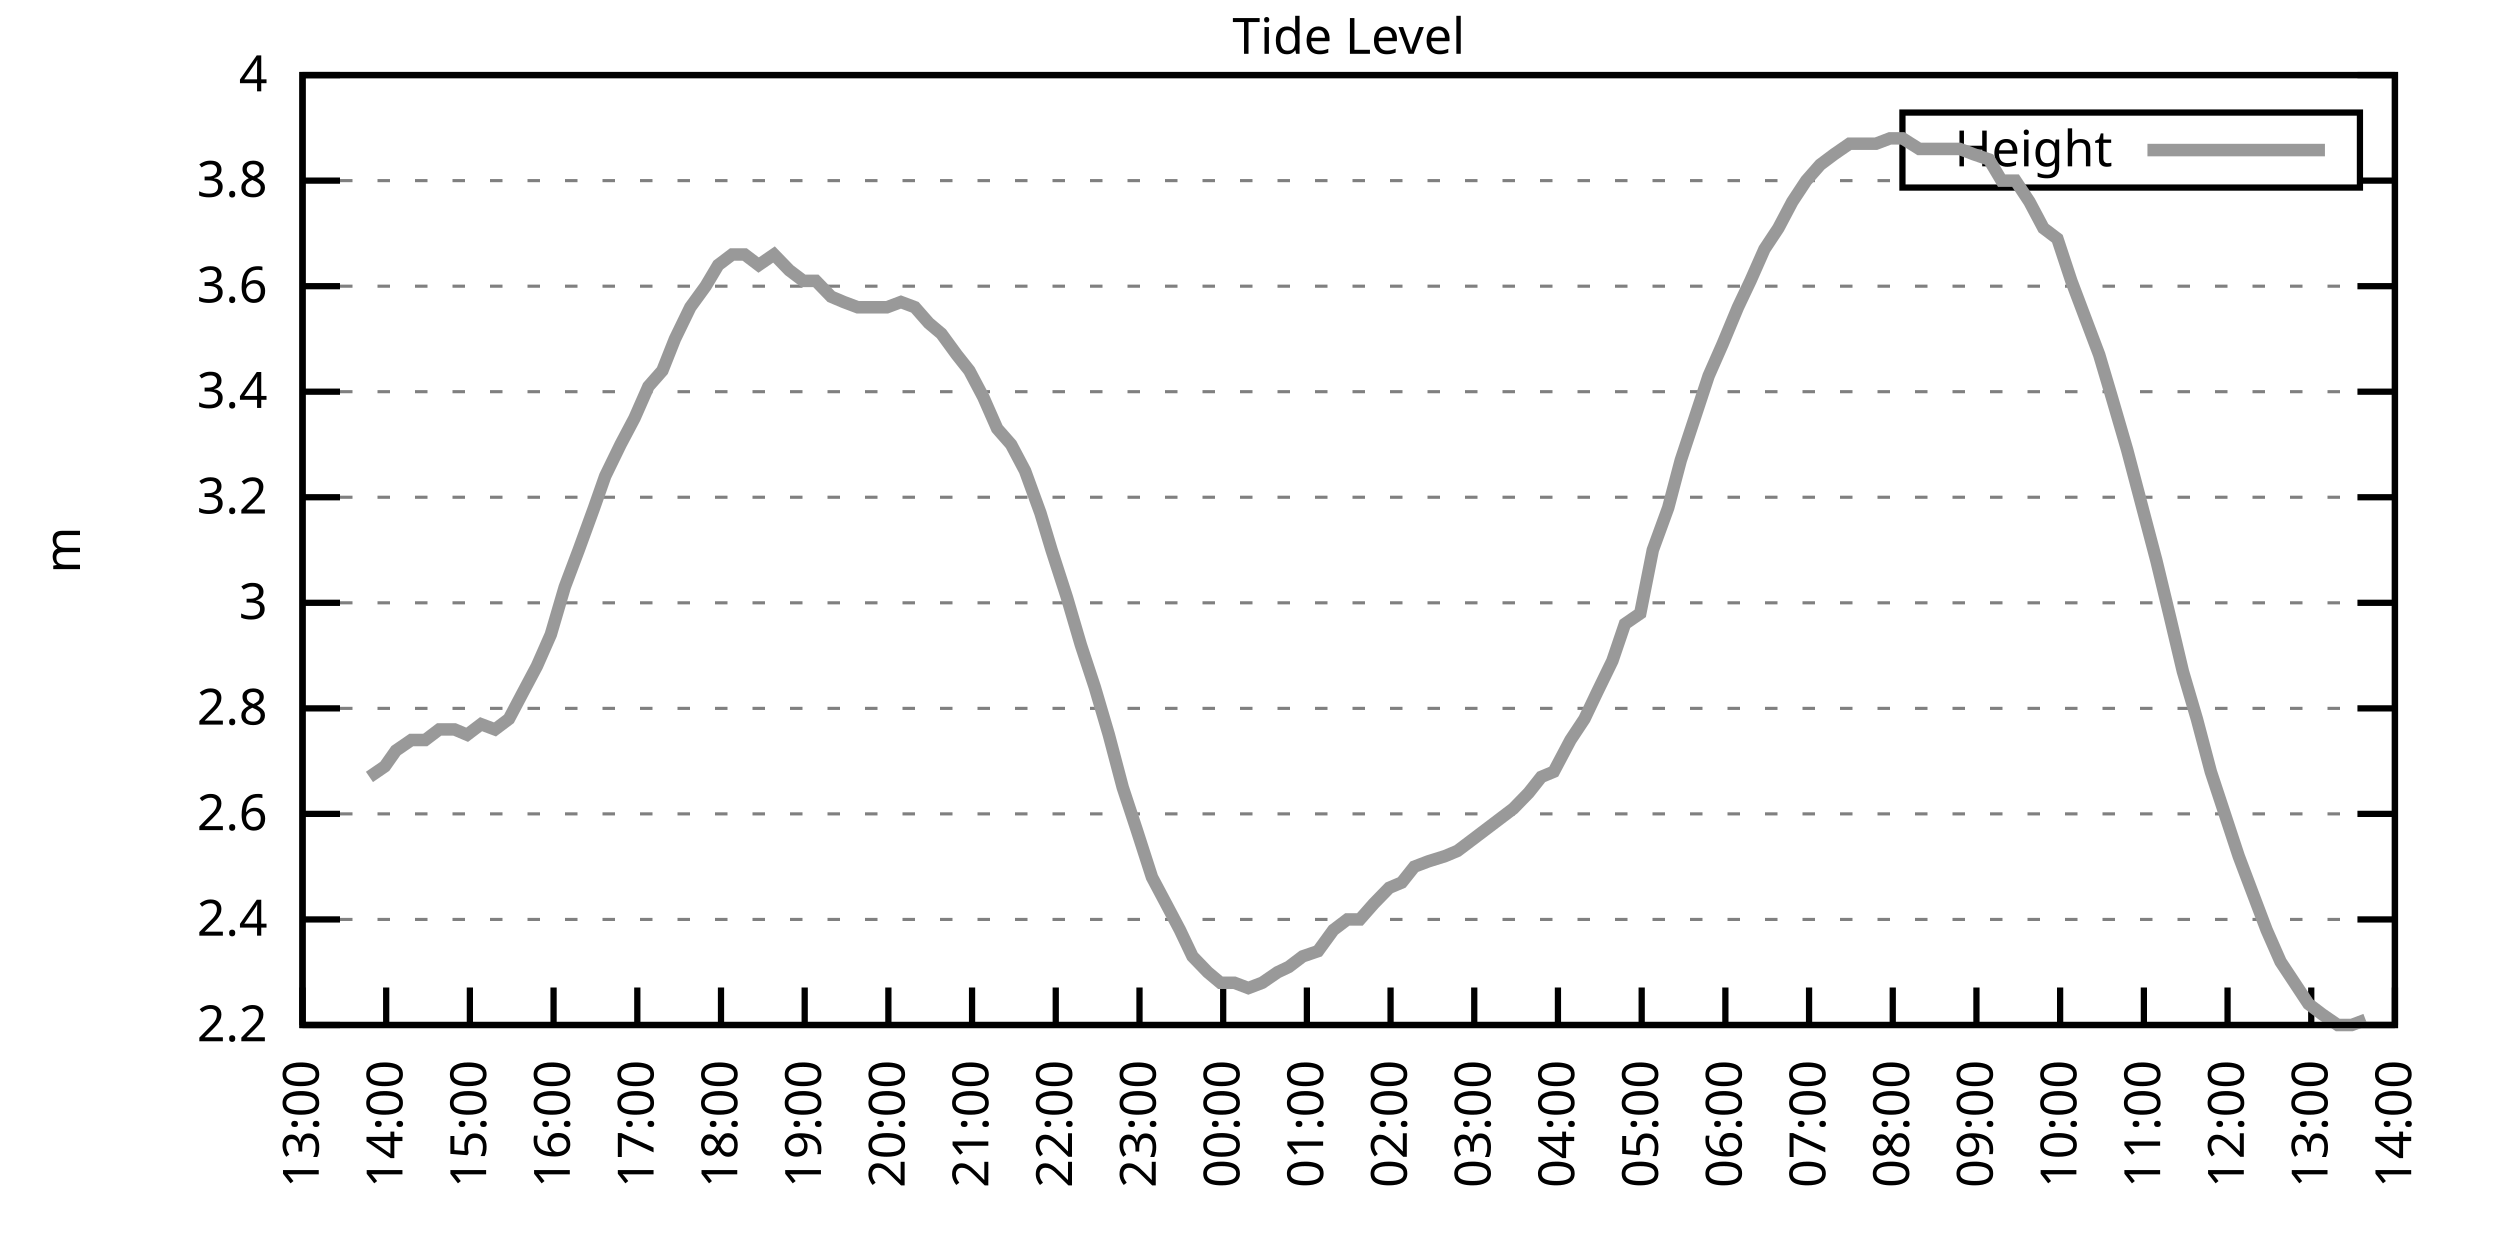
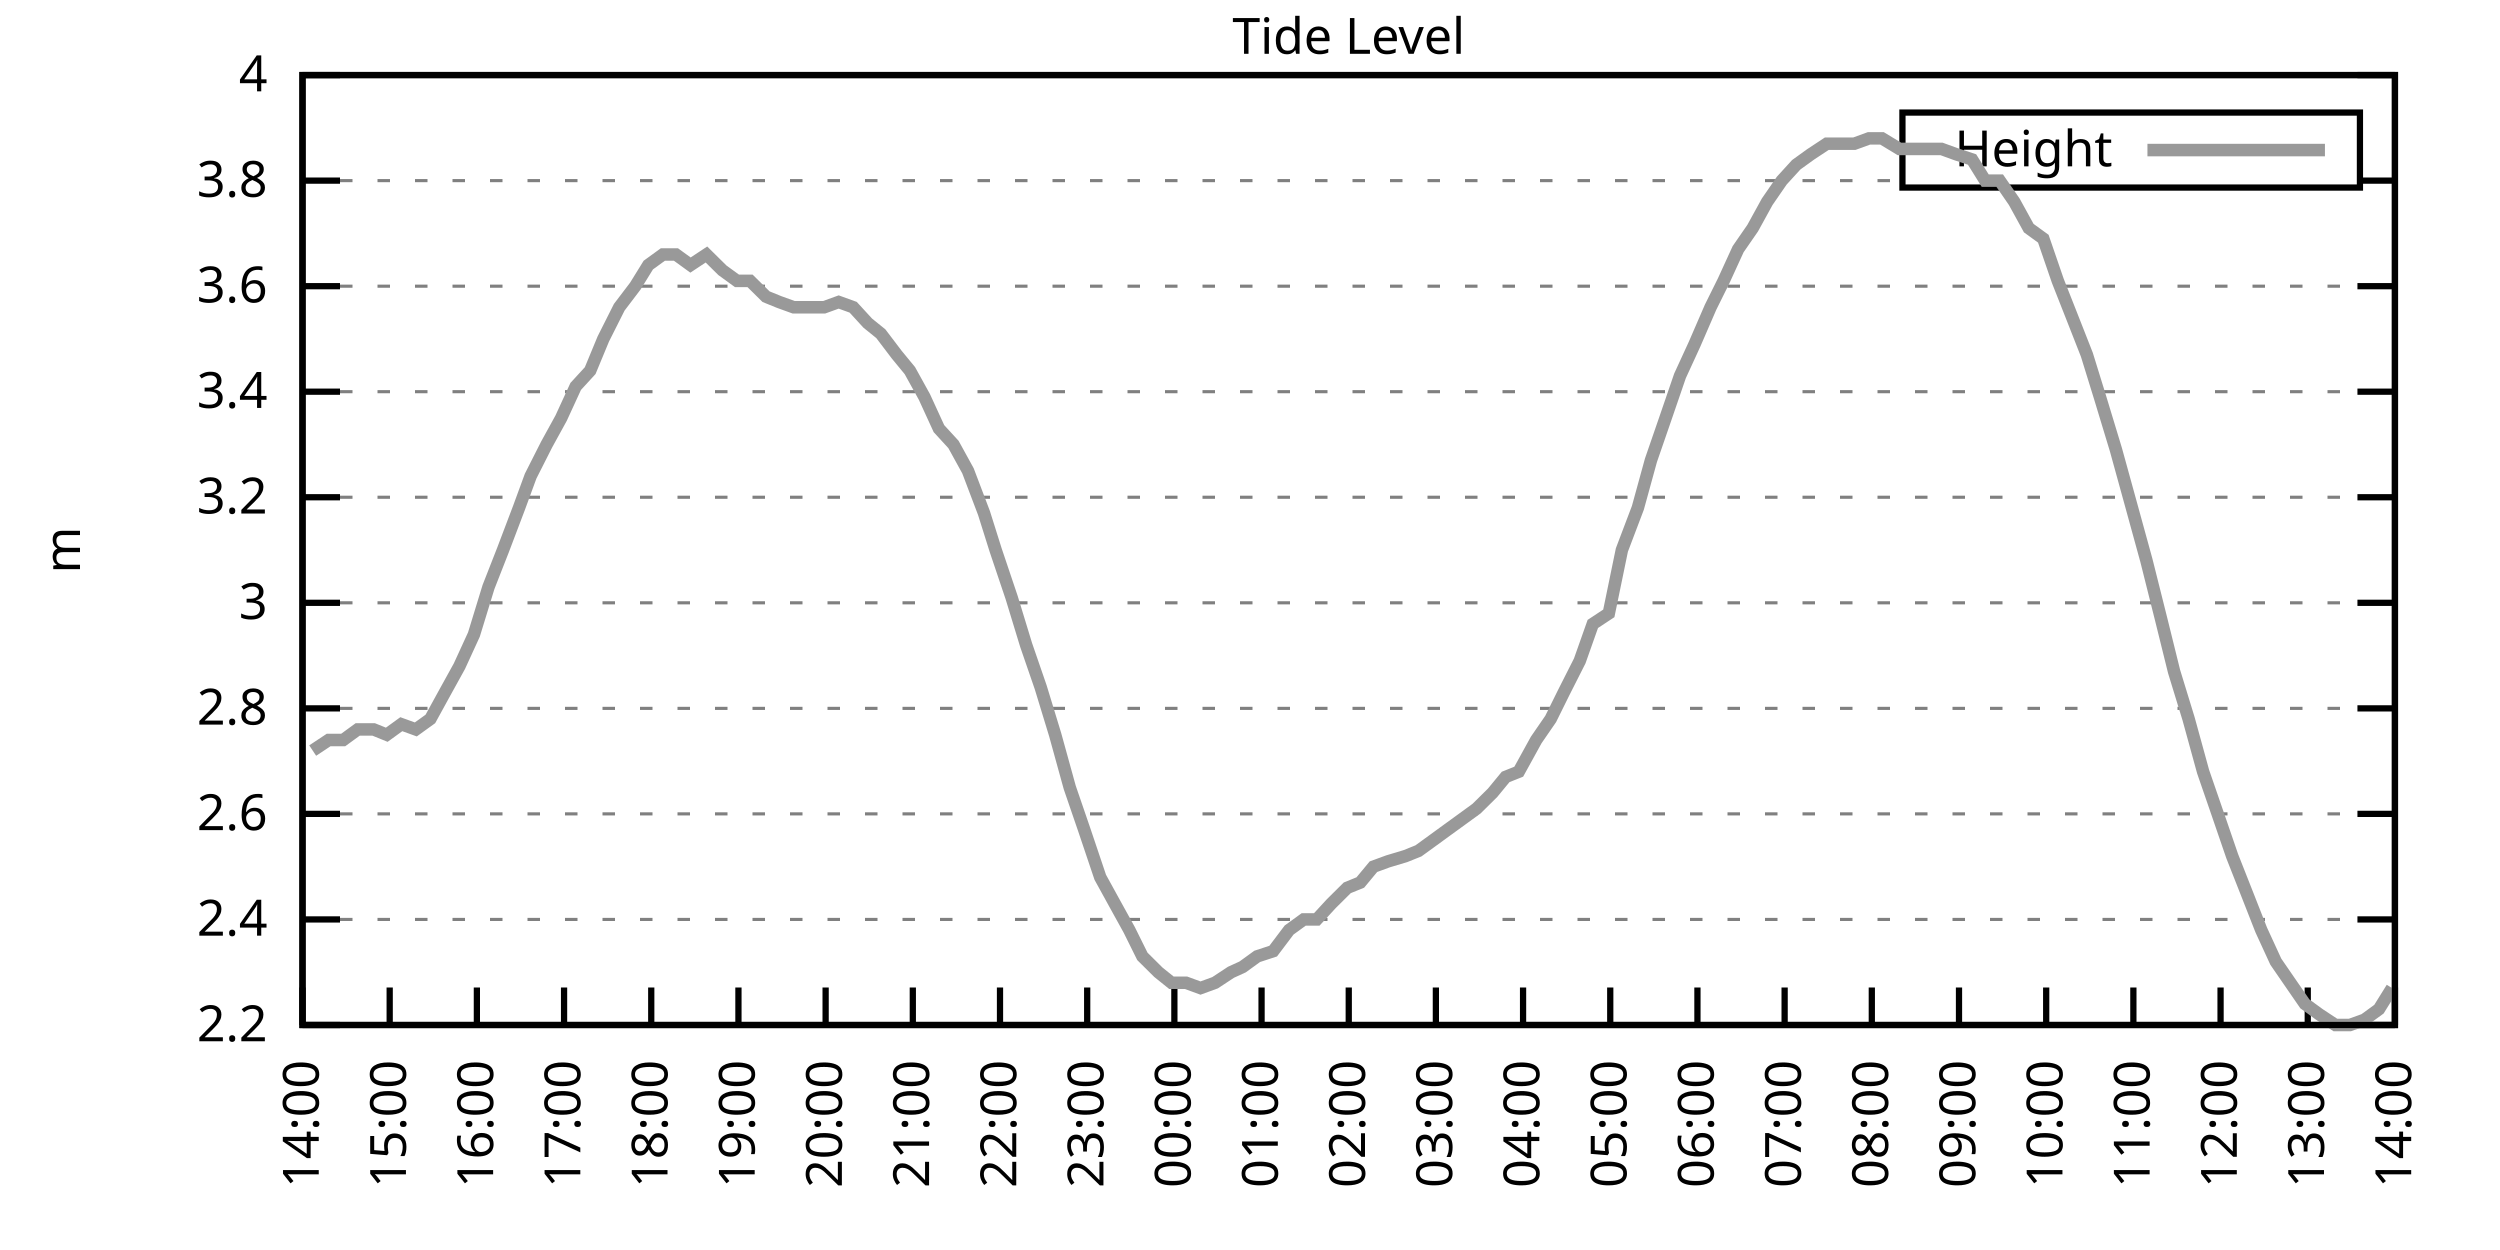
<svg xmlns="http://www.w3.org/2000/svg" xmlns:xlink="http://www.w3.org/1999/xlink" width="400" height="200" viewBox="0 0 400 200">
  <g id="gnuplot_canvas">
    <rect x="0" y="0" width="400" height="200" fill="none" />
    <defs>
      <circle id="gpDot" r="0.5" stroke-width="0.5" stroke="currentColor" />
      <path id="gpPt0" stroke-width="0.333" stroke="currentColor" d="M-1,0 h2 M0,-1 v2" />
      <path id="gpPt1" stroke-width="0.333" stroke="currentColor" d="M-1,-1 L1,1 M1,-1 L-1,1" />
      <path id="gpPt2" stroke-width="0.333" stroke="currentColor" d="M-1,0 L1,0 M0,-1 L0,1 M-1,-1 L1,1 M-1,1 L1,-1" />
      <rect id="gpPt3" stroke-width="0.333" stroke="currentColor" x="-1" y="-1" width="2" height="2" />
      <rect id="gpPt4" stroke-width="0.333" stroke="currentColor" fill="currentColor" x="-1" y="-1" width="2" height="2" />
      <circle id="gpPt5" stroke-width="0.333" stroke="currentColor" cx="0" cy="0" r="1" />
      <use xlink:href="#gpPt5" id="gpPt6" fill="currentColor" stroke="none" />
      <path id="gpPt7" stroke-width="0.333" stroke="currentColor" d="M0,-1.33 L-1.33,0.67 L1.33,0.67 z" />
      <use xlink:href="#gpPt7" id="gpPt8" fill="currentColor" stroke="none" />
      <use xlink:href="#gpPt7" id="gpPt9" stroke="currentColor" transform="rotate(180)" />
      <use xlink:href="#gpPt9" id="gpPt10" fill="currentColor" stroke="none" />
      <use xlink:href="#gpPt3" id="gpPt11" stroke="currentColor" transform="rotate(45)" />
      <use xlink:href="#gpPt11" id="gpPt12" fill="currentColor" stroke="none" />
      <path id="gpPt13" stroke-width="0.333" stroke="currentColor" d="M0,1.330 L1.265,0.411 L0.782,-1.067 L-0.782,-1.076 L-1.265,0.411 z" />
      <use xlink:href="#gpPt13" id="gpPt14" fill="currentColor" stroke="none" />
      <filter id="textbox" filterUnits="objectBoundingBox" x="0" y="0" height="1" width="1">
        <feFlood flood-color="white" flood-opacity="1" result="bgnd" />
        <feComposite in="SourceGraphic" in2="bgnd" operator="atop" />
      </filter>
      <filter id="greybox" filterUnits="objectBoundingBox" x="0" y="0" height="1" width="1">
        <feFlood flood-color="lightgrey" flood-opacity="1" result="grey" />
        <feComposite in="SourceGraphic" in2="grey" operator="atop" />
      </filter>
    </defs>
    <g fill="none" color="white" stroke="currentColor" stroke-width="1.00" stroke-linecap="butt" stroke-linejoin="miter">
</g>
    <g fill="none" color="black" stroke="currentColor" stroke-width="1.00" stroke-linecap="butt" stroke-linejoin="miter">
      <g stroke="none" shape-rendering="crispEdges">
        <polygon fill="rgb(255, 255, 255)" points="48.40,164.00 383.18,164.00 383.18,12.02 48.40,12.02 " />
      </g>
    </g>
    <g fill="none" color="black" stroke="currentColor" stroke-width="1.00" stroke-linecap="butt" stroke-linejoin="miter">
</g>
    <g fill="none" color="black" stroke="black" stroke-width="0.50" stroke-linecap="butt" stroke-linejoin="miter">
</g>
    <g fill="none" color="gray" stroke="currentColor" stroke-width="0.50" stroke-linecap="butt" stroke-linejoin="miter">
      <path stroke="gray" stroke-dasharray="2,4" class="gridline" d="M48.40,164.00 L383.19,164.00  " />
    </g>
    <g fill="none" color="gray" stroke="gray" stroke-width="1.00" stroke-linecap="butt" stroke-linejoin="miter">
</g>
    <g fill="none" color="black" stroke="currentColor" stroke-width="1.00" stroke-linecap="butt" stroke-linejoin="miter">
      <path stroke="black" d="M48.40,164.00 L54.40,164.00 M383.19,164.00 L377.19,164.00  " />
      <g transform="translate(42.80,166.60)" stroke="none" fill="black" font-family="Sans" font-size="8.00" text-anchor="end">
        <text>
          <tspan font-family="Sans"> 2.2</tspan>
        </text>
      </g>
    </g>
    <g fill="none" color="black" stroke="currentColor" stroke-width="1.00" stroke-linecap="butt" stroke-linejoin="miter">
</g>
    <g fill="none" color="black" stroke="black" stroke-width="0.50" stroke-linecap="butt" stroke-linejoin="miter">
</g>
    <g fill="none" color="gray" stroke="currentColor" stroke-width="0.50" stroke-linecap="butt" stroke-linejoin="miter">
      <path stroke="gray" stroke-dasharray="2,4" class="gridline" d="M48.40,147.11 L383.19,147.11  " />
    </g>
    <g fill="none" color="gray" stroke="gray" stroke-width="1.00" stroke-linecap="butt" stroke-linejoin="miter">
</g>
    <g fill="none" color="black" stroke="currentColor" stroke-width="1.00" stroke-linecap="butt" stroke-linejoin="miter">
      <path stroke="black" d="M48.40,147.11 L54.40,147.11 M383.19,147.11 L377.19,147.11  " />
      <g transform="translate(42.80,149.71)" stroke="none" fill="black" font-family="Sans" font-size="8.00" text-anchor="end">
        <text>
          <tspan font-family="Sans"> 2.4</tspan>
        </text>
      </g>
    </g>
    <g fill="none" color="black" stroke="currentColor" stroke-width="1.00" stroke-linecap="butt" stroke-linejoin="miter">
</g>
    <g fill="none" color="black" stroke="black" stroke-width="0.50" stroke-linecap="butt" stroke-linejoin="miter">
</g>
    <g fill="none" color="gray" stroke="currentColor" stroke-width="0.50" stroke-linecap="butt" stroke-linejoin="miter">
      <path stroke="gray" stroke-dasharray="2,4" class="gridline" d="M48.40,130.22 L383.19,130.22  " />
    </g>
    <g fill="none" color="gray" stroke="gray" stroke-width="1.00" stroke-linecap="butt" stroke-linejoin="miter">
</g>
    <g fill="none" color="black" stroke="currentColor" stroke-width="1.00" stroke-linecap="butt" stroke-linejoin="miter">
      <path stroke="black" d="M48.40,130.22 L54.40,130.22 M383.19,130.22 L377.19,130.22  " />
      <g transform="translate(42.80,132.82)" stroke="none" fill="black" font-family="Sans" font-size="8.00" text-anchor="end">
        <text>
          <tspan font-family="Sans"> 2.6</tspan>
        </text>
      </g>
    </g>
    <g fill="none" color="black" stroke="currentColor" stroke-width="1.00" stroke-linecap="butt" stroke-linejoin="miter">
</g>
    <g fill="none" color="black" stroke="black" stroke-width="0.50" stroke-linecap="butt" stroke-linejoin="miter">
</g>
    <g fill="none" color="gray" stroke="currentColor" stroke-width="0.50" stroke-linecap="butt" stroke-linejoin="miter">
      <path stroke="gray" stroke-dasharray="2,4" class="gridline" d="M48.40,113.34 L383.19,113.34  " />
    </g>
    <g fill="none" color="gray" stroke="gray" stroke-width="1.00" stroke-linecap="butt" stroke-linejoin="miter">
</g>
    <g fill="none" color="black" stroke="currentColor" stroke-width="1.00" stroke-linecap="butt" stroke-linejoin="miter">
      <path stroke="black" d="M48.40,113.34 L54.40,113.34 M383.19,113.34 L377.19,113.34  " />
      <g transform="translate(42.80,115.94)" stroke="none" fill="black" font-family="Sans" font-size="8.00" text-anchor="end">
        <text>
          <tspan font-family="Sans"> 2.8</tspan>
        </text>
      </g>
    </g>
    <g fill="none" color="black" stroke="currentColor" stroke-width="1.00" stroke-linecap="butt" stroke-linejoin="miter">
</g>
    <g fill="none" color="black" stroke="black" stroke-width="0.50" stroke-linecap="butt" stroke-linejoin="miter">
</g>
    <g fill="none" color="gray" stroke="currentColor" stroke-width="0.50" stroke-linecap="butt" stroke-linejoin="miter">
      <path stroke="gray" stroke-dasharray="2,4" class="gridline" d="M48.40,96.45 L383.19,96.45  " />
    </g>
    <g fill="none" color="gray" stroke="gray" stroke-width="1.00" stroke-linecap="butt" stroke-linejoin="miter">
</g>
    <g fill="none" color="black" stroke="currentColor" stroke-width="1.00" stroke-linecap="butt" stroke-linejoin="miter">
      <path stroke="black" d="M48.40,96.45 L54.40,96.45 M383.19,96.45 L377.19,96.45  " />
      <g transform="translate(42.80,99.05)" stroke="none" fill="black" font-family="Sans" font-size="8.00" text-anchor="end">
        <text>
          <tspan font-family="Sans"> 3</tspan>
        </text>
      </g>
    </g>
    <g fill="none" color="black" stroke="currentColor" stroke-width="1.00" stroke-linecap="butt" stroke-linejoin="miter">
</g>
    <g fill="none" color="black" stroke="black" stroke-width="0.50" stroke-linecap="butt" stroke-linejoin="miter">
</g>
    <g fill="none" color="gray" stroke="currentColor" stroke-width="0.50" stroke-linecap="butt" stroke-linejoin="miter">
      <path stroke="gray" stroke-dasharray="2,4" class="gridline" d="M48.40,79.56 L383.19,79.56  " />
    </g>
    <g fill="none" color="gray" stroke="gray" stroke-width="1.00" stroke-linecap="butt" stroke-linejoin="miter">
</g>
    <g fill="none" color="black" stroke="currentColor" stroke-width="1.00" stroke-linecap="butt" stroke-linejoin="miter">
      <path stroke="black" d="M48.40,79.56 L54.40,79.56 M383.19,79.56 L377.19,79.56  " />
      <g transform="translate(42.80,82.16)" stroke="none" fill="black" font-family="Sans" font-size="8.00" text-anchor="end">
        <text>
          <tspan font-family="Sans"> 3.2</tspan>
        </text>
      </g>
    </g>
    <g fill="none" color="black" stroke="currentColor" stroke-width="1.00" stroke-linecap="butt" stroke-linejoin="miter">
</g>
    <g fill="none" color="black" stroke="black" stroke-width="0.50" stroke-linecap="butt" stroke-linejoin="miter">
</g>
    <g fill="none" color="gray" stroke="currentColor" stroke-width="0.50" stroke-linecap="butt" stroke-linejoin="miter">
      <path stroke="gray" stroke-dasharray="2,4" class="gridline" d="M48.40,62.67 L383.19,62.67  " />
    </g>
    <g fill="none" color="gray" stroke="gray" stroke-width="1.00" stroke-linecap="butt" stroke-linejoin="miter">
</g>
    <g fill="none" color="black" stroke="currentColor" stroke-width="1.00" stroke-linecap="butt" stroke-linejoin="miter">
      <path stroke="black" d="M48.40,62.67 L54.40,62.67 M383.19,62.67 L377.19,62.67  " />
      <g transform="translate(42.80,65.27)" stroke="none" fill="black" font-family="Sans" font-size="8.00" text-anchor="end">
        <text>
          <tspan font-family="Sans"> 3.4</tspan>
        </text>
      </g>
    </g>
    <g fill="none" color="black" stroke="currentColor" stroke-width="1.00" stroke-linecap="butt" stroke-linejoin="miter">
</g>
    <g fill="none" color="black" stroke="black" stroke-width="0.50" stroke-linecap="butt" stroke-linejoin="miter">
</g>
    <g fill="none" color="gray" stroke="currentColor" stroke-width="0.50" stroke-linecap="butt" stroke-linejoin="miter">
      <path stroke="gray" stroke-dasharray="2,4" class="gridline" d="M48.40,45.79 L383.19,45.79  " />
    </g>
    <g fill="none" color="gray" stroke="gray" stroke-width="1.00" stroke-linecap="butt" stroke-linejoin="miter">
</g>
    <g fill="none" color="black" stroke="currentColor" stroke-width="1.00" stroke-linecap="butt" stroke-linejoin="miter">
      <path stroke="black" d="M48.40,45.79 L54.40,45.79 M383.19,45.79 L377.19,45.79  " />
      <g transform="translate(42.80,48.39)" stroke="none" fill="black" font-family="Sans" font-size="8.00" text-anchor="end">
        <text>
          <tspan font-family="Sans"> 3.6</tspan>
        </text>
      </g>
    </g>
    <g fill="none" color="black" stroke="currentColor" stroke-width="1.00" stroke-linecap="butt" stroke-linejoin="miter">
</g>
    <g fill="none" color="black" stroke="black" stroke-width="0.50" stroke-linecap="butt" stroke-linejoin="miter">
</g>
    <g fill="none" color="gray" stroke="currentColor" stroke-width="0.50" stroke-linecap="butt" stroke-linejoin="miter">
      <path stroke="gray" stroke-dasharray="2,4" class="gridline" d="M48.40,28.90 L304.39,28.90 M377.59,28.90 L383.19,28.90  " />
    </g>
    <g fill="none" color="gray" stroke="gray" stroke-width="1.00" stroke-linecap="butt" stroke-linejoin="miter">
</g>
    <g fill="none" color="black" stroke="currentColor" stroke-width="1.00" stroke-linecap="butt" stroke-linejoin="miter">
      <path stroke="black" d="M48.40,28.90 L54.40,28.90 M383.19,28.90 L377.19,28.90  " />
      <g transform="translate(42.80,31.50)" stroke="none" fill="black" font-family="Sans" font-size="8.00" text-anchor="end">
        <text>
          <tspan font-family="Sans"> 3.8</tspan>
        </text>
      </g>
    </g>
    <g fill="none" color="black" stroke="currentColor" stroke-width="1.00" stroke-linecap="butt" stroke-linejoin="miter">
</g>
    <g fill="none" color="black" stroke="black" stroke-width="0.50" stroke-linecap="butt" stroke-linejoin="miter">
</g>
    <g fill="none" color="gray" stroke="currentColor" stroke-width="0.50" stroke-linecap="butt" stroke-linejoin="miter">
      <path stroke="gray" stroke-dasharray="2,4" class="gridline" d="M48.40,12.01 L383.19,12.01  " />
    </g>
    <g fill="none" color="gray" stroke="gray" stroke-width="1.00" stroke-linecap="butt" stroke-linejoin="miter">
</g>
    <g fill="none" color="black" stroke="currentColor" stroke-width="1.00" stroke-linecap="butt" stroke-linejoin="miter">
      <path stroke="black" d="M48.40,12.01 L54.40,12.01 M383.19,12.01 L377.19,12.01  " />
      <g transform="translate(42.80,14.61)" stroke="none" fill="black" font-family="Sans" font-size="8.00" text-anchor="end">
        <text>
          <tspan font-family="Sans"> 4</tspan>
        </text>
      </g>
    </g>
    <g fill="none" color="black" stroke="currentColor" stroke-width="1.00" stroke-linecap="butt" stroke-linejoin="miter">
      <path stroke="black" d="M48.40,164.00 L48.40,158.00  " />
      <g transform="translate(51.00,169.60) rotate(270.00)" stroke="none" fill="black" font-family="Sans" font-size="8.00" text-anchor="end">
        <text>
-           <tspan font-family="Sans">13:00</tspan>
-         </text>
-       </g>
-     </g>
-     <g fill="none" color="black" stroke="currentColor" stroke-width="1.00" stroke-linecap="butt" stroke-linejoin="miter">
-       <path stroke="black" d="M61.79,164.00 L61.79,158.00  " />
-       <g transform="translate(64.39,169.60) rotate(270.00)" stroke="none" fill="black" font-family="Sans" font-size="8.00" text-anchor="end">
-         <text>
          <tspan font-family="Sans">14:00</tspan>
        </text>
      </g>
    </g>
    <g fill="none" color="black" stroke="currentColor" stroke-width="1.00" stroke-linecap="butt" stroke-linejoin="miter">
-       <path stroke="black" d="M75.18,164.00 L75.18,158.00  " />
-       <g transform="translate(77.78,169.60) rotate(270.00)" stroke="none" fill="black" font-family="Sans" font-size="8.00" text-anchor="end">
+       <path stroke="black" d="M62.35,164.00 L62.35,158.00  " />
+       <g transform="translate(64.95,169.60) rotate(270.00)" stroke="none" fill="black" font-family="Sans" font-size="8.00" text-anchor="end">
        <text>
          <tspan font-family="Sans">15:00</tspan>
        </text>
      </g>
    </g>
    <g fill="none" color="black" stroke="currentColor" stroke-width="1.00" stroke-linecap="butt" stroke-linejoin="miter">
-       <path stroke="black" d="M88.57,164.00 L88.57,158.00  " />
-       <g transform="translate(91.17,169.60) rotate(270.00)" stroke="none" fill="black" font-family="Sans" font-size="8.00" text-anchor="end">
+       <path stroke="black" d="M76.30,164.00 L76.30,158.00  " />
+       <g transform="translate(78.90,169.60) rotate(270.00)" stroke="none" fill="black" font-family="Sans" font-size="8.00" text-anchor="end">
        <text>
          <tspan font-family="Sans">16:00</tspan>
        </text>
      </g>
    </g>
    <g fill="none" color="black" stroke="currentColor" stroke-width="1.00" stroke-linecap="butt" stroke-linejoin="miter">
-       <path stroke="black" d="M101.97,164.00 L101.97,158.00  " />
-       <g transform="translate(104.57,169.60) rotate(270.00)" stroke="none" fill="black" font-family="Sans" font-size="8.00" text-anchor="end">
+       <path stroke="black" d="M90.25,164.00 L90.25,158.00  " />
+       <g transform="translate(92.85,169.60) rotate(270.00)" stroke="none" fill="black" font-family="Sans" font-size="8.00" text-anchor="end">
        <text>
          <tspan font-family="Sans">17:00</tspan>
        </text>
      </g>
    </g>
    <g fill="none" color="black" stroke="currentColor" stroke-width="1.00" stroke-linecap="butt" stroke-linejoin="miter">
-       <path stroke="black" d="M115.36,164.00 L115.36,158.00  " />
-       <g transform="translate(117.96,169.60) rotate(270.00)" stroke="none" fill="black" font-family="Sans" font-size="8.00" text-anchor="end">
+       <path stroke="black" d="M104.20,164.00 L104.20,158.00  " />
+       <g transform="translate(106.80,169.60) rotate(270.00)" stroke="none" fill="black" font-family="Sans" font-size="8.00" text-anchor="end">
        <text>
          <tspan font-family="Sans">18:00</tspan>
        </text>
      </g>
    </g>
    <g fill="none" color="black" stroke="currentColor" stroke-width="1.00" stroke-linecap="butt" stroke-linejoin="miter">
-       <path stroke="black" d="M128.75,164.00 L128.75,158.00  " />
-       <g transform="translate(131.35,169.60) rotate(270.00)" stroke="none" fill="black" font-family="Sans" font-size="8.00" text-anchor="end">
+       <path stroke="black" d="M118.15,164.00 L118.15,158.00  " />
+       <g transform="translate(120.75,169.60) rotate(270.00)" stroke="none" fill="black" font-family="Sans" font-size="8.00" text-anchor="end">
        <text>
          <tspan font-family="Sans">19:00</tspan>
        </text>
      </g>
    </g>
    <g fill="none" color="black" stroke="currentColor" stroke-width="1.00" stroke-linecap="butt" stroke-linejoin="miter">
-       <path stroke="black" d="M142.14,164.00 L142.14,158.00  " />
-       <g transform="translate(144.74,169.60) rotate(270.00)" stroke="none" fill="black" font-family="Sans" font-size="8.00" text-anchor="end">
+       <path stroke="black" d="M132.10,164.00 L132.10,158.00  " />
+       <g transform="translate(134.70,169.60) rotate(270.00)" stroke="none" fill="black" font-family="Sans" font-size="8.00" text-anchor="end">
        <text>
          <tspan font-family="Sans">20:00</tspan>
        </text>
      </g>
    </g>
    <g fill="none" color="black" stroke="currentColor" stroke-width="1.00" stroke-linecap="butt" stroke-linejoin="miter">
-       <path stroke="black" d="M155.53,164.00 L155.53,158.00  " />
-       <g transform="translate(158.13,169.60) rotate(270.00)" stroke="none" fill="black" font-family="Sans" font-size="8.00" text-anchor="end">
+       <path stroke="black" d="M146.05,164.00 L146.05,158.00  " />
+       <g transform="translate(148.65,169.60) rotate(270.00)" stroke="none" fill="black" font-family="Sans" font-size="8.00" text-anchor="end">
        <text>
          <tspan font-family="Sans">21:00</tspan>
        </text>
      </g>
    </g>
    <g fill="none" color="black" stroke="currentColor" stroke-width="1.00" stroke-linecap="butt" stroke-linejoin="miter">
-       <path stroke="black" d="M168.92,164.00 L168.92,158.00  " />
-       <g transform="translate(171.52,169.60) rotate(270.00)" stroke="none" fill="black" font-family="Sans" font-size="8.00" text-anchor="end">
+       <path stroke="black" d="M160.00,164.00 L160.00,158.00  " />
+       <g transform="translate(162.60,169.60) rotate(270.00)" stroke="none" fill="black" font-family="Sans" font-size="8.00" text-anchor="end">
        <text>
          <tspan font-family="Sans">22:00</tspan>
        </text>
      </g>
    </g>
    <g fill="none" color="black" stroke="currentColor" stroke-width="1.00" stroke-linecap="butt" stroke-linejoin="miter">
-       <path stroke="black" d="M182.32,164.00 L182.32,158.00  " />
-       <g transform="translate(184.92,169.60) rotate(270.00)" stroke="none" fill="black" font-family="Sans" font-size="8.00" text-anchor="end">
+       <path stroke="black" d="M173.95,164.00 L173.95,158.00  " />
+       <g transform="translate(176.55,169.60) rotate(270.00)" stroke="none" fill="black" font-family="Sans" font-size="8.00" text-anchor="end">
        <text>
          <tspan font-family="Sans">23:00</tspan>
        </text>
      </g>
    </g>
    <g fill="none" color="black" stroke="currentColor" stroke-width="1.00" stroke-linecap="butt" stroke-linejoin="miter">
-       <path stroke="black" d="M195.71,164.00 L195.71,158.00  " />
-       <g transform="translate(198.31,169.60) rotate(270.00)" stroke="none" fill="black" font-family="Sans" font-size="8.00" text-anchor="end">
+       <path stroke="black" d="M187.90,164.00 L187.90,158.00  " />
+       <g transform="translate(190.50,169.60) rotate(270.00)" stroke="none" fill="black" font-family="Sans" font-size="8.00" text-anchor="end">
        <text>
          <tspan font-family="Sans">00:00</tspan>
        </text>
      </g>
    </g>
    <g fill="none" color="black" stroke="currentColor" stroke-width="1.00" stroke-linecap="butt" stroke-linejoin="miter">
-       <path stroke="black" d="M209.10,164.00 L209.10,158.00  " />
-       <g transform="translate(211.70,169.60) rotate(270.00)" stroke="none" fill="black" font-family="Sans" font-size="8.00" text-anchor="end">
+       <path stroke="black" d="M201.85,164.00 L201.85,158.00  " />
+       <g transform="translate(204.45,169.60) rotate(270.00)" stroke="none" fill="black" font-family="Sans" font-size="8.00" text-anchor="end">
        <text>
          <tspan font-family="Sans">01:00</tspan>
        </text>
      </g>
    </g>
    <g fill="none" color="black" stroke="currentColor" stroke-width="1.00" stroke-linecap="butt" stroke-linejoin="miter">
-       <path stroke="black" d="M222.49,164.00 L222.49,158.00  " />
-       <g transform="translate(225.09,169.60) rotate(270.00)" stroke="none" fill="black" font-family="Sans" font-size="8.00" text-anchor="end">
+       <path stroke="black" d="M215.80,164.00 L215.80,158.00  " />
+       <g transform="translate(218.40,169.60) rotate(270.00)" stroke="none" fill="black" font-family="Sans" font-size="8.00" text-anchor="end">
        <text>
          <tspan font-family="Sans">02:00</tspan>
        </text>
      </g>
    </g>
    <g fill="none" color="black" stroke="currentColor" stroke-width="1.00" stroke-linecap="butt" stroke-linejoin="miter">
-       <path stroke="black" d="M235.88,164.00 L235.88,158.00  " />
-       <g transform="translate(238.48,169.60) rotate(270.00)" stroke="none" fill="black" font-family="Sans" font-size="8.00" text-anchor="end">
+       <path stroke="black" d="M229.74,164.00 L229.74,158.00  " />
+       <g transform="translate(232.34,169.60) rotate(270.00)" stroke="none" fill="black" font-family="Sans" font-size="8.00" text-anchor="end">
        <text>
          <tspan font-family="Sans">03:00</tspan>
        </text>
      </g>
    </g>
    <g fill="none" color="black" stroke="currentColor" stroke-width="1.00" stroke-linecap="butt" stroke-linejoin="miter">
-       <path stroke="black" d="M249.27,164.00 L249.27,158.00  " />
-       <g transform="translate(251.87,169.60) rotate(270.00)" stroke="none" fill="black" font-family="Sans" font-size="8.00" text-anchor="end">
+       <path stroke="black" d="M243.69,164.00 L243.69,158.00  " />
+       <g transform="translate(246.29,169.60) rotate(270.00)" stroke="none" fill="black" font-family="Sans" font-size="8.00" text-anchor="end">
        <text>
          <tspan font-family="Sans">04:00</tspan>
        </text>
      </g>
    </g>
    <g fill="none" color="black" stroke="currentColor" stroke-width="1.00" stroke-linecap="butt" stroke-linejoin="miter">
-       <path stroke="black" d="M262.67,164.00 L262.67,158.00  " />
-       <g transform="translate(265.27,169.60) rotate(270.00)" stroke="none" fill="black" font-family="Sans" font-size="8.00" text-anchor="end">
+       <path stroke="black" d="M257.64,164.00 L257.64,158.00  " />
+       <g transform="translate(260.24,169.60) rotate(270.00)" stroke="none" fill="black" font-family="Sans" font-size="8.00" text-anchor="end">
        <text>
          <tspan font-family="Sans">05:00</tspan>
        </text>
      </g>
    </g>
    <g fill="none" color="black" stroke="currentColor" stroke-width="1.00" stroke-linecap="butt" stroke-linejoin="miter">
-       <path stroke="black" d="M276.06,164.00 L276.06,158.00  " />
-       <g transform="translate(278.66,169.60) rotate(270.00)" stroke="none" fill="black" font-family="Sans" font-size="8.00" text-anchor="end">
+       <path stroke="black" d="M271.59,164.00 L271.59,158.00  " />
+       <g transform="translate(274.19,169.60) rotate(270.00)" stroke="none" fill="black" font-family="Sans" font-size="8.00" text-anchor="end">
        <text>
          <tspan font-family="Sans">06:00</tspan>
        </text>
      </g>
    </g>
    <g fill="none" color="black" stroke="currentColor" stroke-width="1.00" stroke-linecap="butt" stroke-linejoin="miter">
-       <path stroke="black" d="M289.45,164.00 L289.45,158.00  " />
-       <g transform="translate(292.05,169.60) rotate(270.00)" stroke="none" fill="black" font-family="Sans" font-size="8.00" text-anchor="end">
+       <path stroke="black" d="M285.54,164.00 L285.54,158.00  " />
+       <g transform="translate(288.14,169.60) rotate(270.00)" stroke="none" fill="black" font-family="Sans" font-size="8.00" text-anchor="end">
        <text>
          <tspan font-family="Sans">07:00</tspan>
        </text>
      </g>
    </g>
    <g fill="none" color="black" stroke="currentColor" stroke-width="1.00" stroke-linecap="butt" stroke-linejoin="miter">
-       <path stroke="black" d="M302.84,164.00 L302.84,158.00  " />
-       <g transform="translate(305.44,169.60) rotate(270.00)" stroke="none" fill="black" font-family="Sans" font-size="8.00" text-anchor="end">
+       <path stroke="black" d="M299.49,164.00 L299.49,158.00  " />
+       <g transform="translate(302.09,169.60) rotate(270.00)" stroke="none" fill="black" font-family="Sans" font-size="8.00" text-anchor="end">
        <text>
          <tspan font-family="Sans">08:00</tspan>
        </text>
      </g>
    </g>
    <g fill="none" color="black" stroke="currentColor" stroke-width="1.00" stroke-linecap="butt" stroke-linejoin="miter">
-       <path stroke="black" d="M316.23,164.00 L316.23,158.00  " />
-       <g transform="translate(318.83,169.60) rotate(270.00)" stroke="none" fill="black" font-family="Sans" font-size="8.00" text-anchor="end">
+       <path stroke="black" d="M313.44,164.00 L313.44,158.00  " />
+       <g transform="translate(316.04,169.60) rotate(270.00)" stroke="none" fill="black" font-family="Sans" font-size="8.00" text-anchor="end">
        <text>
          <tspan font-family="Sans">09:00</tspan>
        </text>
      </g>
    </g>
    <g fill="none" color="black" stroke="currentColor" stroke-width="1.00" stroke-linecap="butt" stroke-linejoin="miter">
-       <path stroke="black" d="M329.62,164.00 L329.62,158.00  " />
-       <g transform="translate(332.22,169.60) rotate(270.00)" stroke="none" fill="black" font-family="Sans" font-size="8.00" text-anchor="end">
+       <path stroke="black" d="M327.39,164.00 L327.39,158.00  " />
+       <g transform="translate(329.99,169.60) rotate(270.00)" stroke="none" fill="black" font-family="Sans" font-size="8.00" text-anchor="end">
        <text>
          <tspan font-family="Sans">10:00</tspan>
        </text>
      </g>
    </g>
    <g fill="none" color="black" stroke="currentColor" stroke-width="1.00" stroke-linecap="butt" stroke-linejoin="miter">
-       <path stroke="black" d="M343.02,164.00 L343.02,158.00  " />
-       <g transform="translate(345.62,169.60) rotate(270.00)" stroke="none" fill="black" font-family="Sans" font-size="8.00" text-anchor="end">
+       <path stroke="black" d="M341.34,164.00 L341.34,158.00  " />
+       <g transform="translate(343.94,169.60) rotate(270.00)" stroke="none" fill="black" font-family="Sans" font-size="8.00" text-anchor="end">
        <text>
          <tspan font-family="Sans">11:00</tspan>
        </text>
      </g>
    </g>
    <g fill="none" color="black" stroke="currentColor" stroke-width="1.00" stroke-linecap="butt" stroke-linejoin="miter">
-       <path stroke="black" d="M356.41,164.00 L356.41,158.00  " />
-       <g transform="translate(359.01,169.60) rotate(270.00)" stroke="none" fill="black" font-family="Sans" font-size="8.00" text-anchor="end">
+       <path stroke="black" d="M355.29,164.00 L355.29,158.00  " />
+       <g transform="translate(357.89,169.60) rotate(270.00)" stroke="none" fill="black" font-family="Sans" font-size="8.00" text-anchor="end">
        <text>
          <tspan font-family="Sans">12:00</tspan>
        </text>
      </g>
    </g>
    <g fill="none" color="black" stroke="currentColor" stroke-width="1.00" stroke-linecap="butt" stroke-linejoin="miter">
-       <path stroke="black" d="M369.80,164.00 L369.80,158.00  " />
-       <g transform="translate(372.40,169.60) rotate(270.00)" stroke="none" fill="black" font-family="Sans" font-size="8.00" text-anchor="end">
+       <path stroke="black" d="M369.24,164.00 L369.24,158.00  " />
+       <g transform="translate(371.84,169.60) rotate(270.00)" stroke="none" fill="black" font-family="Sans" font-size="8.00" text-anchor="end">
        <text>
          <tspan font-family="Sans">13:00</tspan>
        </text>
      </g>
    </g>
    <g fill="none" color="black" stroke="currentColor" stroke-width="1.00" stroke-linecap="butt" stroke-linejoin="miter">
      <path stroke="black" d="M383.19,164.00 L383.19,158.00  " />
      <g transform="translate(385.79,169.60) rotate(270.00)" stroke="none" fill="black" font-family="Sans" font-size="8.00" text-anchor="end">
        <text>
          <tspan font-family="Sans">14:00</tspan>
        </text>
      </g>
    </g>
    <g fill="none" color="black" stroke="currentColor" stroke-width="1.00" stroke-linecap="butt" stroke-linejoin="miter">
</g>
    <g fill="none" color="black" stroke="currentColor" stroke-width="1.00" stroke-linecap="butt" stroke-linejoin="miter">
      <path stroke="black" d="M48.40,12.01 L48.40,164.00 L383.19,164.00 L383.19,12.01 L48.40,12.01 Z  " />
    </g>
    <g fill="none" color="black" stroke="currentColor" stroke-width="1.00" stroke-linecap="butt" stroke-linejoin="miter">
</g>
    <g fill="none" color="black" stroke="currentColor" stroke-width="1.00" stroke-linecap="butt" stroke-linejoin="miter">
      <path stroke="black" d="M304.39,30.01 L304.39,18.01 L377.59,18.01 L377.59,30.01 L304.39,30.01 Z  " />
    </g>
    <g id="Tide_level_plot_1">
      <g fill="none" color="white" stroke="black" stroke-width="2.00" stroke-linecap="butt" stroke-linejoin="miter">
</g>
      <g fill="none" color="black" stroke="currentColor" stroke-width="2.00" stroke-linecap="butt" stroke-linejoin="miter">
        <g transform="translate(337.99,26.61)" stroke="none" fill="black" font-family="Sans" font-size="8.00" text-anchor="end">
          <text>
            <tspan font-family="Sans">Height</tspan>
          </text>
        </g>
      </g>
      <g fill="none" color="black" stroke="currentColor" stroke-width="2.00" stroke-linecap="butt" stroke-linejoin="miter">
-         <path stroke="rgb(153, 153, 153)" d="M343.59,24.01 L371.99,24.01 M59.11,124.31 L61.57,122.62 L63.35,120.09 L65.81,118.40 L68.04,118.40 L70.27,116.71   L72.73,116.71 L74.74,117.56 L76.97,115.87 L79.20,116.71 L81.43,115.03 L83.66,110.80 L85.90,106.58 L88.13,101.52   L90.36,93.92 L92.59,88.00 L95.05,81.25 L96.83,76.18 L99.29,71.12 L101.52,66.90 L103.75,61.83 L105.98,59.30   L107.99,54.23 L110.45,49.16 L112.90,45.79 L114.91,42.41 L117.14,40.72 L119.15,40.72 L121.38,42.41 L123.84,40.72   L126.29,43.25 L128.53,44.94 L130.54,44.94 L132.99,47.47 L135.00,48.32 L137.23,49.16 L139.46,49.16 L141.92,49.16   L144.15,48.32 L146.38,49.16 L148.61,51.70 L150.62,53.39 L153.08,56.76 L155.09,59.30 L157.32,63.52 L159.55,68.58   L161.78,71.12 L164.01,75.34 L166.47,82.09 L168.25,88.00 L170.71,95.60 L172.94,103.20 L175.17,109.96 L177.41,117.56   L179.64,126.00 L181.87,132.76 L184.32,140.36 L186.56,144.58 L188.79,148.80 L190.80,153.02 L193.25,155.56 L195.26,157.24   L197.49,157.24 L199.73,158.09 L201.96,157.24 L204.41,155.56 L206.20,154.71 L208.43,153.02 L210.88,152.18 L213.34,148.80   L215.57,147.11 L217.58,147.11 L219.81,144.58 L222.27,142.05 L224.28,141.20 L226.29,138.67 L228.52,137.82 L231.20,136.98   L233.20,136.14 L235.44,134.45 L237.67,132.76 L239.90,131.07 L242.13,129.38 L244.59,126.85 L246.60,124.31 L248.60,123.47   L251.28,118.40 L253.51,115.03 L255.52,110.80 L257.98,105.74 L259.99,99.83 L262.44,98.14 L264.45,88.00 L266.91,81.25   L268.92,73.65 L271.15,66.90 L273.38,60.14 L275.61,55.07 L278.07,49.16 L280.07,44.94 L282.31,39.87 L284.54,36.50   L286.77,32.28 L289.00,28.90 L291.23,26.36 L293.47,24.68 L295.92,22.99 L298.15,22.99 L300.16,22.99 L302.39,22.14   L304.40,22.14 L307.08,23.83 L309.09,23.83 L311.32,23.83 L313.55,23.83 L315.79,24.68 L318.24,25.52 L320.25,28.90   L322.48,28.90 L324.71,32.28 L326.95,36.50 L329.18,38.19 L331.41,44.94 L333.64,50.85 L335.87,56.76 L337.88,63.52   L340.34,71.96 L342.57,80.41 L345.02,89.69 L347.26,98.98 L349.26,107.43 L351.50,115.03 L353.73,123.47 L355.96,130.22   L358.19,136.98 L360.42,142.89 L362.66,148.80 L364.89,153.87 L367.12,157.24 L369.35,160.62 L371.58,162.31 L374.04,164.00   L376.27,164.00 L378.50,163.16  " />
+         <path stroke="rgb(153, 153, 153)" d="M343.59,24.01 L371.99,24.01 M50.03,120.09 L52.58,118.40 L54.91,118.40 L57.23,116.71 L59.79,116.71 L61.88,117.56   L64.21,115.87 L66.53,116.71 L68.86,115.03 L71.18,110.80 L73.51,106.58 L75.83,101.52 L78.16,93.92 L80.48,88.00   L83.04,81.25 L84.90,76.18 L87.46,71.12 L89.78,66.90 L92.11,61.83 L94.43,59.30 L96.53,54.23 L99.08,49.16   L101.64,45.79 L103.73,42.41 L106.06,40.72 L108.15,40.72 L110.48,42.41 L113.03,40.72 L115.59,43.25 L117.92,44.94   L120.01,44.94 L122.57,47.47 L124.66,48.32 L126.98,49.16 L129.31,49.16 L131.87,49.16 L134.19,48.32 L136.51,49.16   L138.84,51.70 L140.93,53.39 L143.49,56.76 L145.58,59.30 L147.91,63.52 L150.23,68.58 L152.56,71.12 L154.88,75.34   L157.44,82.09 L159.30,88.00 L161.86,95.60 L164.18,103.20 L166.51,109.96 L168.83,117.56 L171.16,126.00 L173.48,132.76   L176.04,140.36 L178.36,144.58 L180.69,148.80 L182.78,153.02 L185.34,155.56 L187.43,157.24 L189.76,157.24 L192.08,158.09   L194.41,157.24 L196.96,155.56 L198.82,154.71 L201.15,153.02 L203.71,152.18 L206.26,148.80 L208.59,147.11 L210.68,147.11   L213.01,144.58 L215.56,142.05 L217.65,141.20 L219.75,138.67 L222.07,137.82 L224.86,136.98 L226.95,136.14 L229.28,134.45   L231.60,132.76 L233.93,131.07 L236.25,129.38 L238.81,126.85 L240.90,124.31 L243.00,123.47 L245.79,118.40 L248.11,115.03   L250.20,110.80 L252.76,105.74 L254.85,99.83 L257.41,98.14 L259.50,88.00 L262.06,81.25 L264.15,73.65 L266.48,66.90   L268.80,60.14 L271.13,55.07 L273.69,49.16 L275.78,44.94 L278.10,39.87 L280.43,36.50 L282.75,32.28 L285.08,28.90   L287.40,26.36 L289.73,24.68 L292.29,22.99 L294.61,22.99 L296.70,22.99 L299.03,22.14 L301.12,22.14 L303.91,23.83   L306.00,23.83 L308.33,23.83 L310.65,23.83 L312.98,24.68 L315.53,25.52 L317.63,28.90 L319.95,28.90 L322.28,32.28   L324.60,36.50 L326.93,38.19 L329.25,44.94 L331.58,50.85 L333.90,56.76 L335.99,63.52 L338.55,71.96 L340.88,80.41   L343.43,89.69 L345.76,98.98 L347.85,107.43 L350.18,115.03 L352.50,123.47 L354.83,130.22 L357.15,136.98 L359.48,142.89   L361.80,148.80 L364.13,153.87 L366.45,157.24 L368.78,160.62 L371.10,162.31 L373.66,164.00 L375.98,164.00 L378.31,163.16   L380.63,161.47 L382.73,158.09  " />
      </g>
    </g>
    <g fill="none" color="black" stroke="currentColor" stroke-width="2.00" stroke-linecap="butt" stroke-linejoin="miter">
</g>
    <g fill="none" color="black" stroke="black" stroke-width="1.00" stroke-linecap="butt" stroke-linejoin="miter">
</g>
    <g fill="none" color="black" stroke="currentColor" stroke-width="1.00" stroke-linecap="butt" stroke-linejoin="miter">
      <path stroke="black" d="M48.40,12.01 L48.40,164.00 L383.19,164.00 L383.19,12.01 L48.40,12.01 Z  " />
      <g transform="translate(12.80,88.01) rotate(270.00)" stroke="none" fill="black" font-family="Sans" font-size="8.00" text-anchor="middle">
        <text>
          <tspan font-family="Sans">m</tspan>
        </text>
      </g>
    </g>
    <g fill="none" color="black" stroke="currentColor" stroke-width="1.00" stroke-linecap="butt" stroke-linejoin="miter">
</g>
    <g fill="none" color="black" stroke="currentColor" stroke-width="1.00" stroke-linecap="butt" stroke-linejoin="miter">
      <g transform="translate(215.79,8.61)" stroke="none" fill="black" font-family="Sans" font-size="8.00" text-anchor="middle">
        <text>
          <tspan font-family="Sans">Tide Level</tspan>
        </text>
      </g>
    </g>
    <g fill="none" color="black" stroke="currentColor" stroke-width="1.00" stroke-linecap="butt" stroke-linejoin="miter">
</g>
  </g>
</svg>
